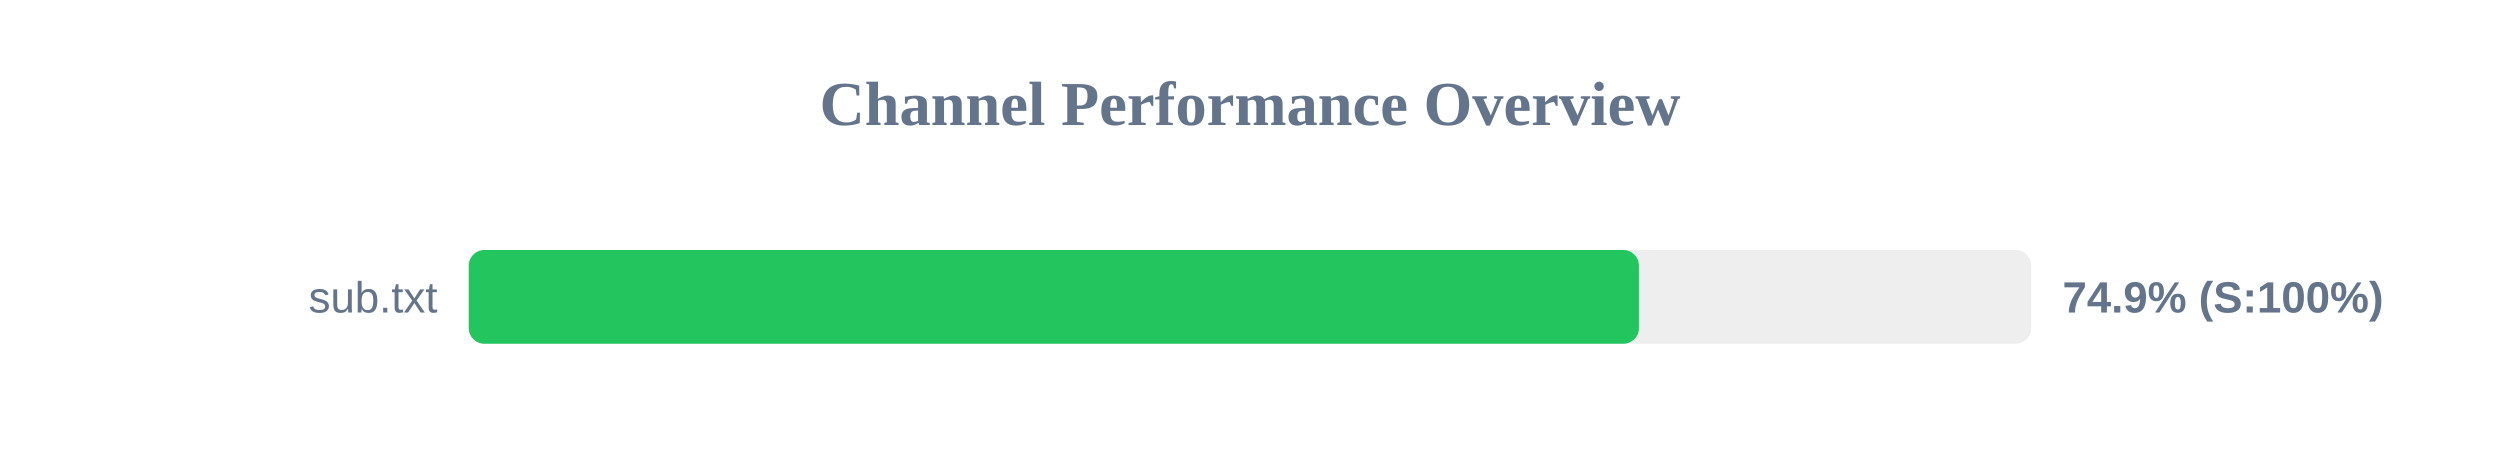
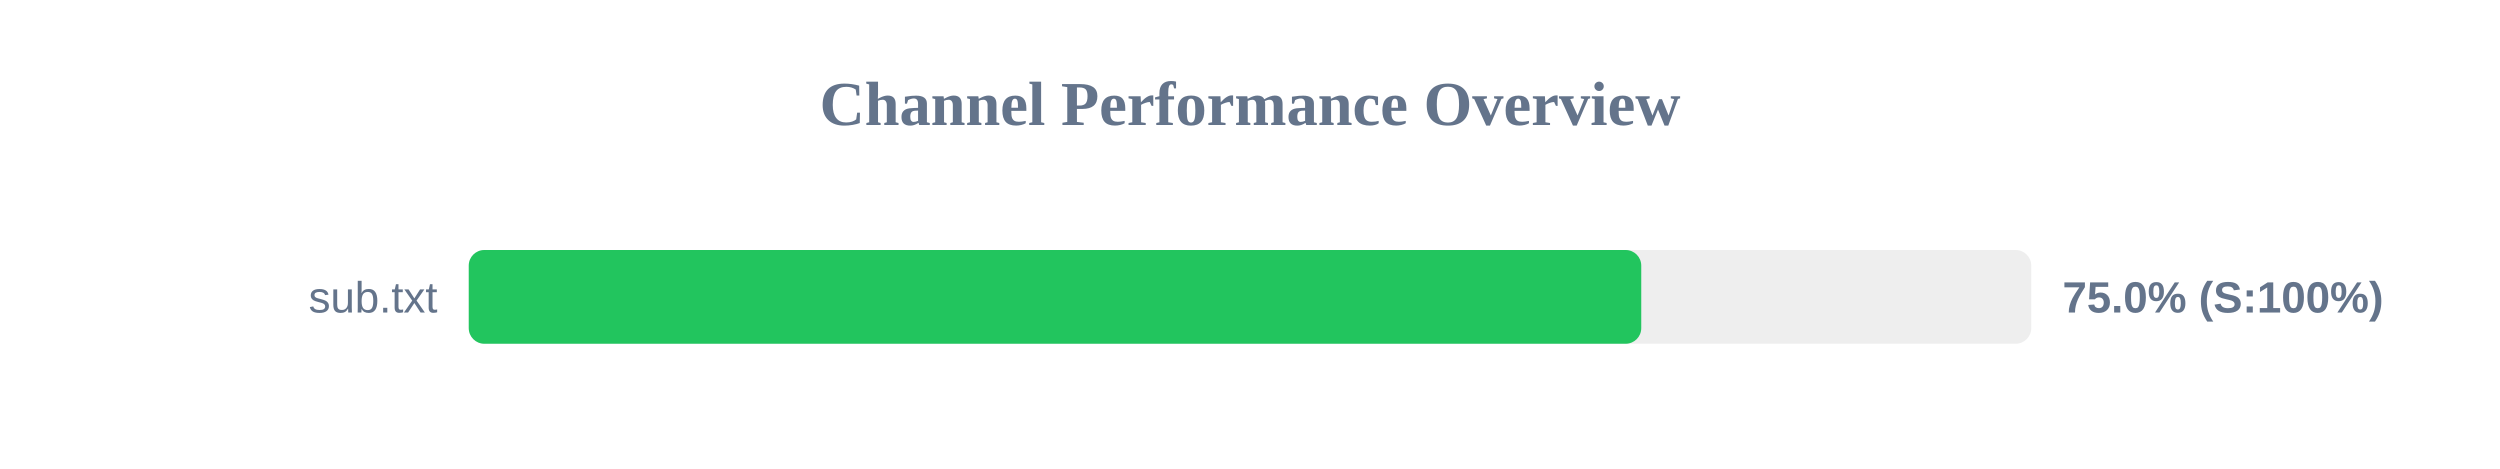
<svg xmlns="http://www.w3.org/2000/svg" width="800" height="150" version="1.1">
  <style>
        .row { font: 14px Arial; fill: #64748b; }
        .score { font: bold 14px Arial; fill: #64748b; }
    </style>
  <text x="400" y="40" text-anchor="middle" font-size="20px" font-weight="bold" fill="#64748b">Channel Performance Overview</text>
  <rect x="150" y="80" width="500" height="30" fill="#eee" rx="5" />
-   <rect x="150" y="80" width="374.45" height="30" fill="#22c55e" rx="5" />
+   <rect x="150" y="80" width="375.2" height="30" fill="#22c55e" rx="5" />
  <text x="140" y="100" text-anchor="end" class="row">sub.txt</text>
-   <text x="660" y="100" text-anchor="start" class="score">74.9% (S:100%)</text>
+   <text x="660" y="100" text-anchor="start" class="score">75.0% (S:100%)</text>
</svg>
